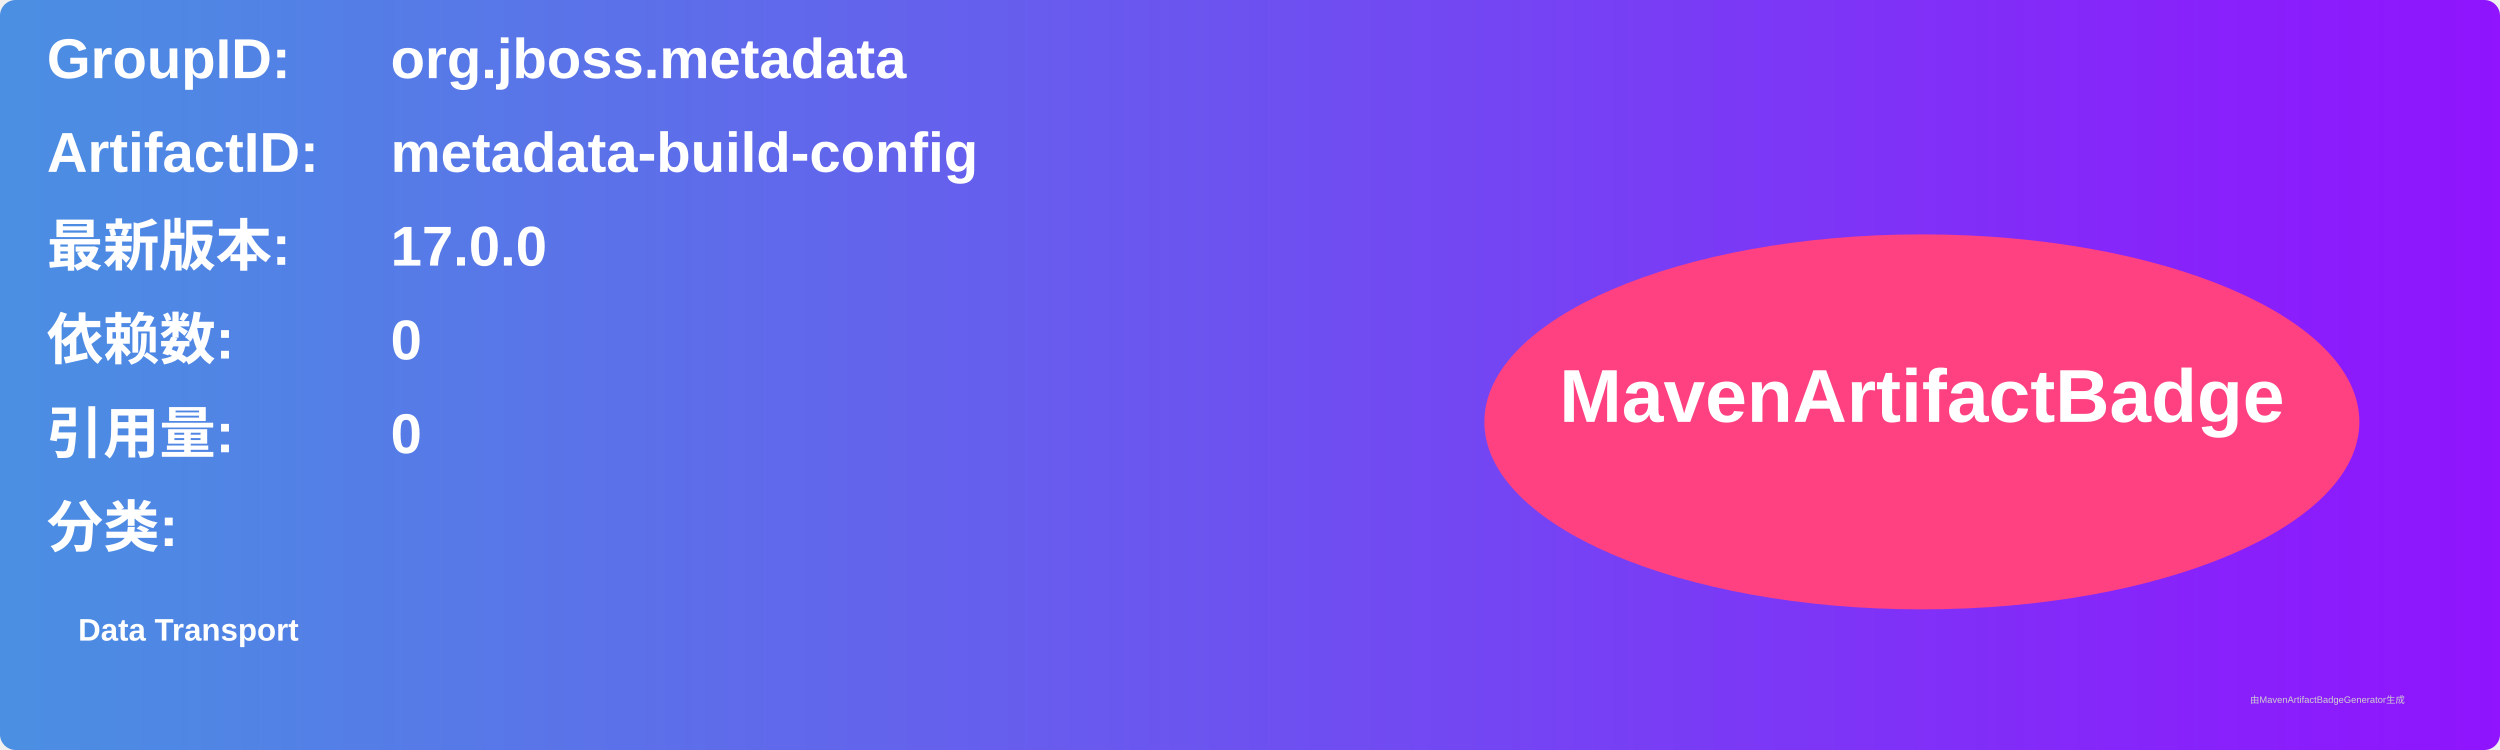
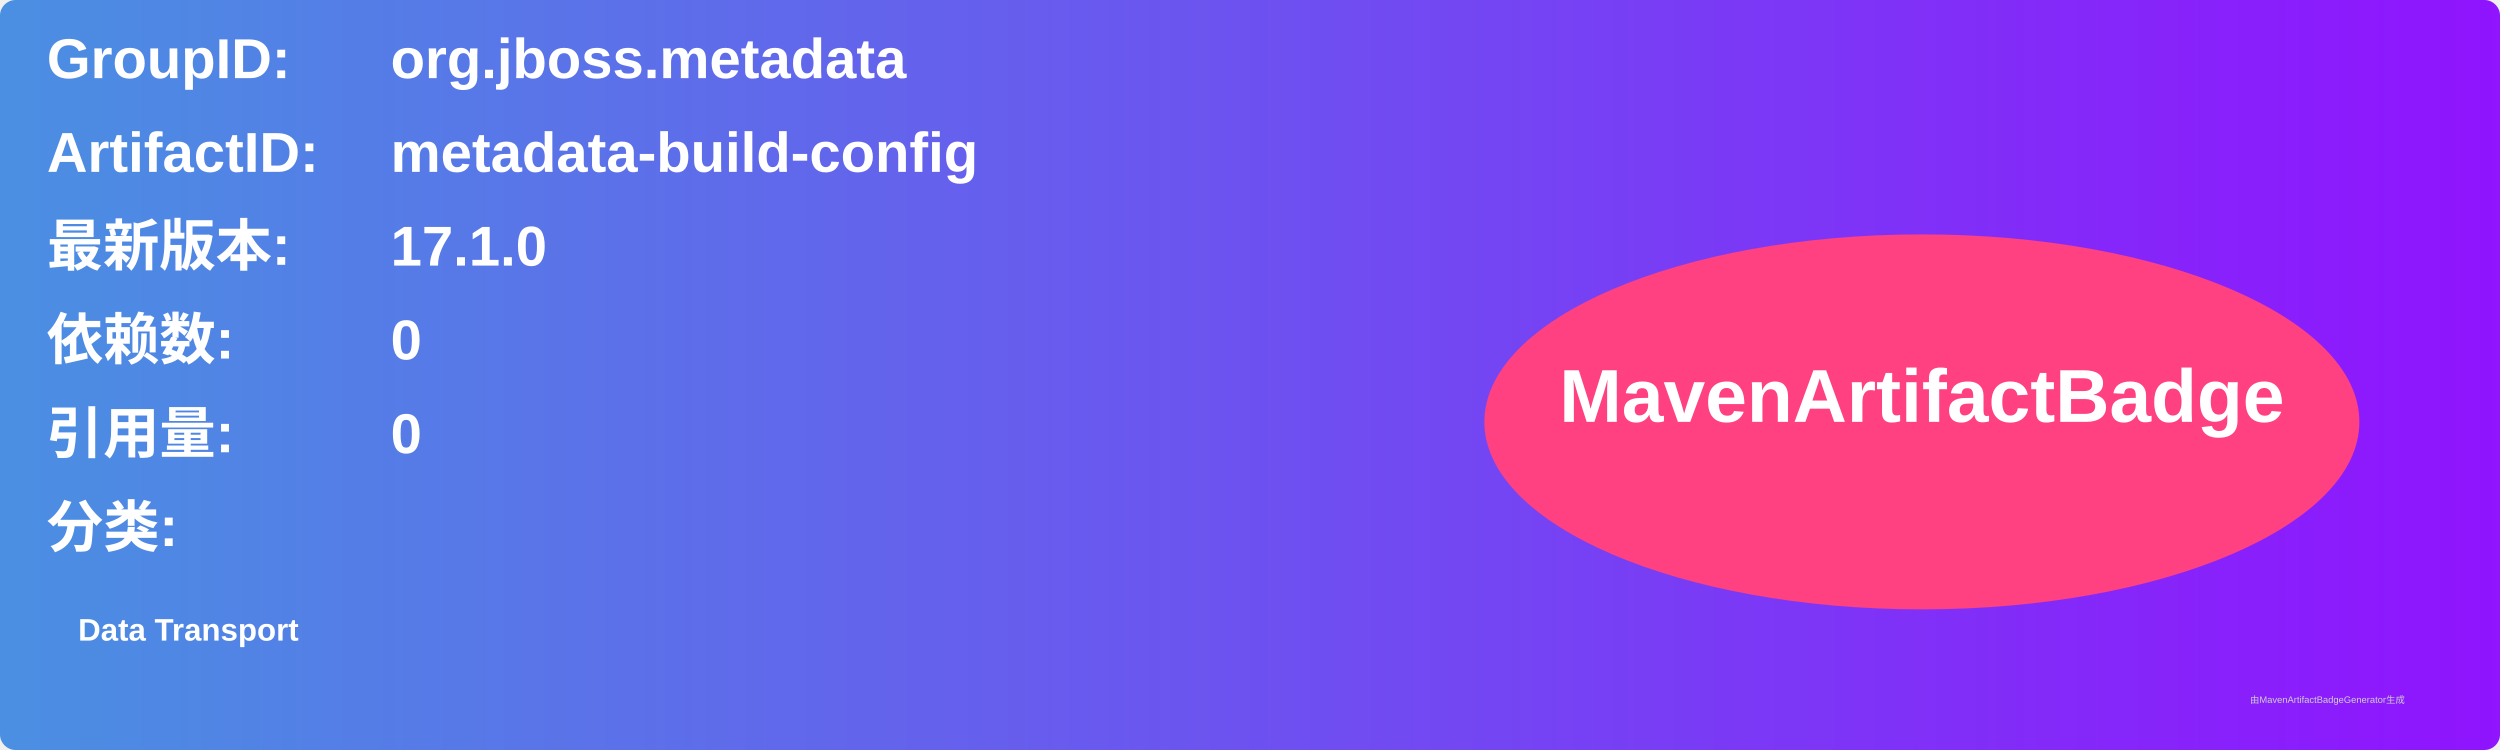
<svg xmlns="http://www.w3.org/2000/svg" width="800" height="240" viewBox="0 0 800 240">
  <linearGradient id="grad" x1="0%" y1="0%" x2="100%" y2="0%">
    <stop offset="0%" stop-color="#4a90e2" />
    <stop offset="100%" stop-color="#9013fe" />
  </linearGradient>
  <rect width="100%" height="100%" rx="5" ry="5" fill="url(#grad)" />
  <g transform="translate(15, 15)">
    <text x="0" y="10" font-family="Arial" font-size="18" fill="white" font-weight="bold" width="260">GroupID:</text>
    <text x="110" y="10" font-family="Arial" font-size="18" fill="white" font-weight="bold" width="460">org.jboss.metadata</text>
    <text x="0" y="40" font-family="Arial" font-size="18" fill="white" font-weight="bold" width="260">ArtifactID:</text>
    <text x="110" y="40" font-family="Arial" font-size="18" fill="white" font-weight="bold" width="460">metadata-build-config</text>
    <text x="0" y="70" font-family="Arial" font-size="18" fill="white" font-weight="bold">最新版本:</text>
    <text x="110" y="70" font-family="Arial" font-size="18" fill="white" font-weight="bold">
-       <tspan font-weight="bold">17.0.0</tspan>
+       <tspan font-weight="bold">17.1.0</tspan>
    </text>
    <text x="0" y="100" font-family="Arial" font-size="18" fill="white" font-weight="bold">依赖数: </text>
    <text x="110" y="100" font-family="Arial" font-size="18" fill="white">
      <tspan font-weight="bold">0</tspan>
    </text>
    <text x="0" y="130" font-family="Arial" font-size="18" fill="white" font-weight="bold">引用量: </text>
    <text x="110" y="130" font-family="Arial" font-size="18" fill="white">
      <tspan font-weight="bold">0</tspan>
    </text>
    <text x="0" y="160" font-family="Arial" font-size="18" fill="white" font-weight="bold">分类:</text>
    <text x="10" y="190" font-family="Arial" font-size="10" fill="white">
      <tspan font-weight="bold">Data Transport</tspan>
    </text>
    <ellipse cx="600" cy="120" rx="140" ry="60" fill="#ff4081" />
    <text x="600" y="120" text-anchor="middle" font-family="Arial" font-size="24" fill="white" font-weight="bold">MavenArtifactBadge</text>
  </g>
  <text x="720" y="225" font-family="Arial" font-size="3" fill="#d0d0d0">由MavenArtifactBadgeGenerator生成</text>
</svg>
